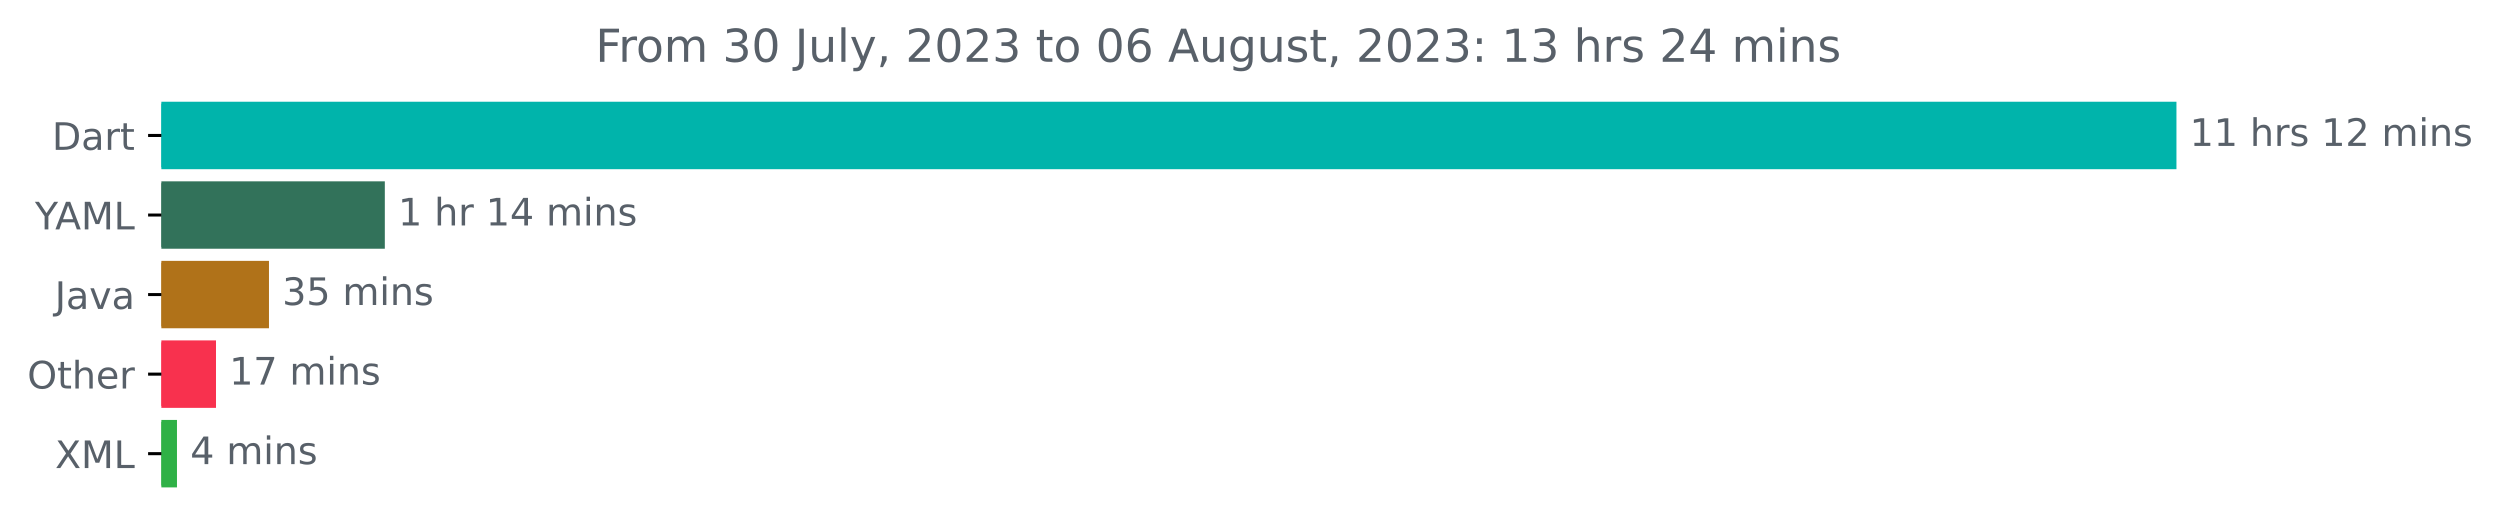
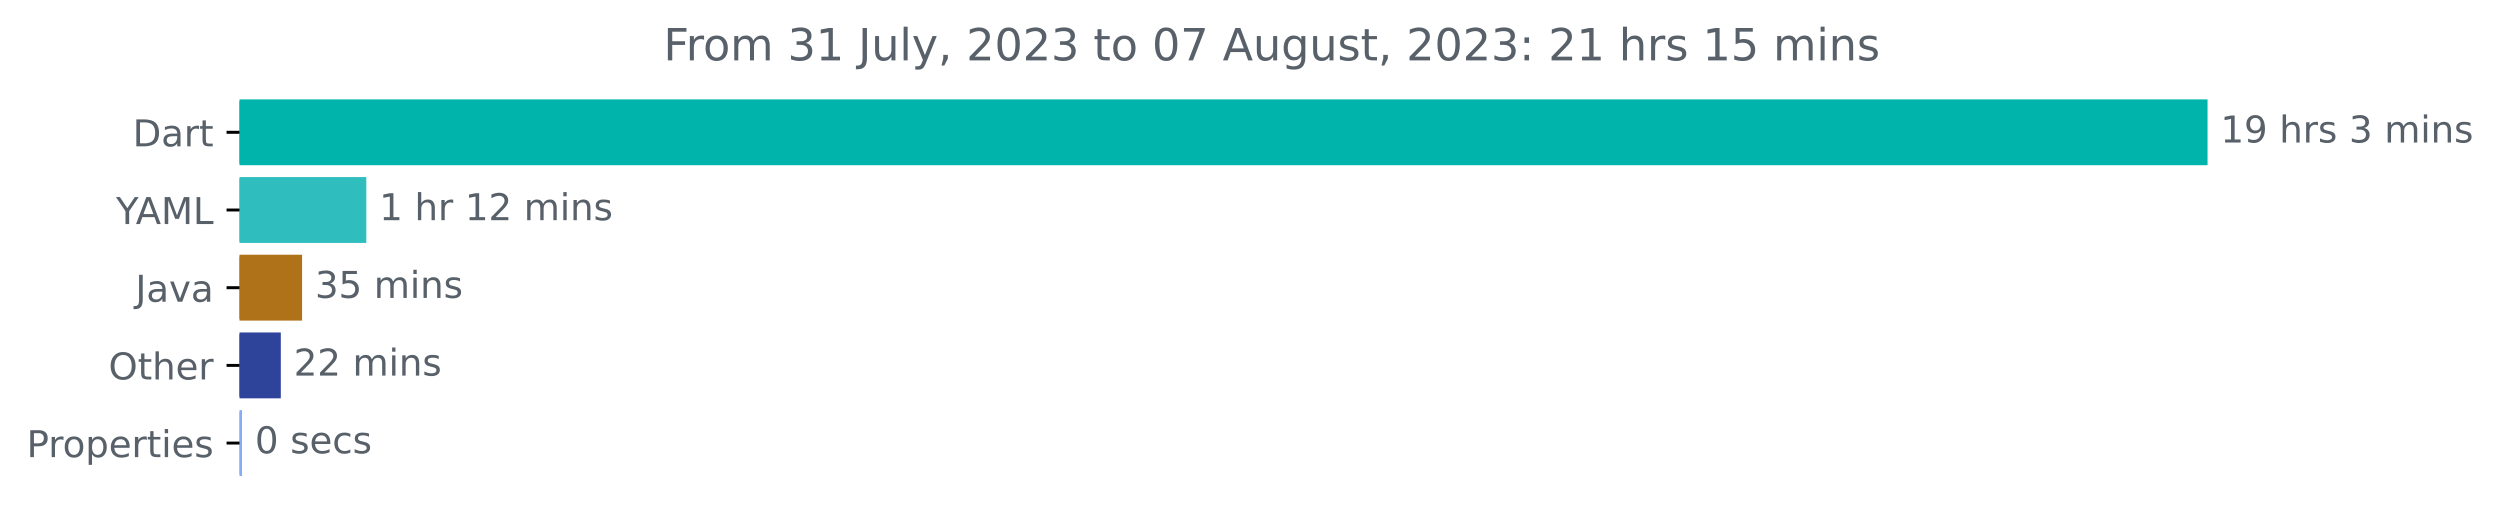
- <svg xmlns="http://www.w3.org/2000/svg" xmlns:xlink="http://www.w3.org/1999/xlink" width="659.93pt" height="140.398pt" viewBox="0 0 659.93 140.398" version="1.1">
+ <svg xmlns="http://www.w3.org/2000/svg" xmlns:xlink="http://www.w3.org/1999/xlink" width="675.707pt" height="140.398pt" viewBox="0 0 675.707 140.398" version="1.1">
  <defs>
    <style type="text/css">*{stroke-linejoin: round; stroke-linecap: butt}</style>
  </defs>
  <g id="figure_1">
    <g id="patch_1">
-       <path d="M 0 140.398  L 659.93 140.398  L 659.93 0  L 0 0  L 0 140.398  z " style="fill: none" />
+       <path d="M -0 140.398  L 675.707 140.398  L 675.707 0  L -0 0  L -0 140.398  z " style="fill: none" />
    </g>
    <g id="axes_1">
      <g id="patch_2">
-         <path d="M 42.594 27.358  L 574.022 27.358  L 574.022 44.158  L 42.594 44.158  z " clip-path="url(#p01c8f86bbb)" style="fill: #00b4ab; stroke: #00b4ab; stroke-linejoin: miter" />
+         <path d="M 64.733 27.358  L 596.161 27.358  L 596.161 44.158  L 64.733 44.158  z " clip-path="url(#pa67b8679dc)" style="fill: #00b4ab; stroke: #00b4ab; stroke-linejoin: miter" />
      </g>
      <g id="patch_3">
-         <path d="M 42.594 48.358  L 101.083 48.358  L 101.083 65.158  L 42.594 65.158  z " clip-path="url(#p01c8f86bbb)" style="fill: #32725a; stroke: #32725a; stroke-linejoin: miter" />
+         <path d="M 64.733 48.358  L 98.506 48.358  L 98.506 65.158  L 64.733 65.158  z " clip-path="url(#pa67b8679dc)" style="fill: #2fbdbe; stroke: #2fbdbe; stroke-linejoin: miter" />
      </g>
      <g id="patch_4">
-         <path d="M 42.594 69.358  L 70.503 69.358  L 70.503 86.158  L 42.594 86.158  z " clip-path="url(#p01c8f86bbb)" style="fill: #b07219; stroke: #b07219; stroke-linejoin: miter" />
+         <path d="M 64.733 69.358  L 81.146 69.358  L 81.146 86.158  L 64.733 86.158  z " clip-path="url(#pa67b8679dc)" style="fill: #b07219; stroke: #b07219; stroke-linejoin: miter" />
      </g>
      <g id="patch_5">
-         <path d="M 42.594 90.358  L 56.517 90.358  L 56.517 107.158  L 42.594 107.158  z " clip-path="url(#p01c8f86bbb)" style="fill: #f8314e; stroke: #f8314e; stroke-linejoin: miter" />
+         <path d="M 64.733 90.358  L 75.398 90.358  L 75.398 107.158  L 64.733 107.158  z " clip-path="url(#pa67b8679dc)" style="fill: #2e439a; stroke: #2e439a; stroke-linejoin: miter" />
      </g>
      <g id="patch_6">
-         <path d="M 42.594 111.358  L 46.218 111.358  L 46.218 128.158  L 42.594 128.158  z " clip-path="url(#p01c8f86bbb)" style="fill: #2fb146; stroke: #2fb146; stroke-linejoin: miter" />
+         <path d="M 64.733 111.358  L 64.911 111.358  L 64.911 128.158  L 64.733 128.158  z " clip-path="url(#pa67b8679dc)" style="fill: #87abf7; stroke: #87abf7; stroke-linejoin: miter" />
      </g>
      <g id="matplotlib.axis_1" />
      <g id="matplotlib.axis_2">
        <g id="ytick_1">
          <g id="line2d_1">
            <defs>
-               <path id="mb996fe15fa" d="M 0 0  L -3.5 0  " style="stroke: #000000; stroke-width: 0.8" />
+               <path id="m44bed04375" d="M 0 0  L -3.5 0  " style="stroke: #000000; stroke-width: 0.8" />
            </defs>
            <g>
-               <use xlink:href="#mb996fe15fa" x="42.594" y="35.758" style="stroke: #000000; stroke-width: 0.8" />
+               <use xlink:href="#m44bed04375" x="64.733" y="35.758" style="stroke: #000000; stroke-width: 0.8" />
            </g>
          </g>
          <g id="text_1">
-             <g style="fill: #586069" transform="translate(13.73438 39.55734)scale(0.1 -0.1)">
+             <g style="fill: #586069" transform="translate(35.87344 39.55734)scale(0.1 -0.1)">
              <defs>
                <path id="DejaVuSans-44" d="M 1259 4147  L 1259 519  L 2022 519  Q 2988 519 3436 956  Q 3884 1394 3884 2338  Q 3884 3275 3436 3711  Q 2988 4147 2022 4147  L 1259 4147  z M 628 4666  L 1925 4666  Q 3281 4666 3915 4102  Q 4550 3538 4550 2338  Q 4550 1131 3912 565  Q 3275 0 1925 0  L 628 0  L 628 4666  z " transform="scale(0.015625)" />
                <path id="DejaVuSans-61" d="M 2194 1759  Q 1497 1759 1228 1600  Q 959 1441 959 1056  Q 959 750 1161 570  Q 1363 391 1709 391  Q 2188 391 2477 730  Q 2766 1069 2766 1631  L 2766 1759  L 2194 1759  z M 3341 1997  L 3341 0  L 2766 0  L 2766 531  Q 2569 213 2275 61  Q 1981 -91 1556 -91  Q 1019 -91 701 211  Q 384 513 384 1019  Q 384 1609 779 1909  Q 1175 2209 1959 2209  L 2766 2209  L 2766 2266  Q 2766 2663 2505 2880  Q 2244 3097 1772 3097  Q 1472 3097 1187 3025  Q 903 2953 641 2809  L 641 3341  Q 956 3463 1253 3523  Q 1550 3584 1831 3584  Q 2591 3584 2966 3190  Q 3341 2797 3341 1997  z " transform="scale(0.015625)" />
                <path id="DejaVuSans-72" d="M 2631 2963  Q 2534 3019 2420 3045  Q 2306 3072 2169 3072  Q 1681 3072 1420 2755  Q 1159 2438 1159 1844  L 1159 0  L 581 0  L 581 3500  L 1159 3500  L 1159 2956  Q 1341 3275 1631 3429  Q 1922 3584 2338 3584  Q 2397 3584 2469 3576  Q 2541 3569 2628 3553  L 2631 2963  z " transform="scale(0.015625)" />
                <path id="DejaVuSans-74" d="M 1172 4494  L 1172 3500  L 2356 3500  L 2356 3053  L 1172 3053  L 1172 1153  Q 1172 725 1289 603  Q 1406 481 1766 481  L 2356 481  L 2356 0  L 1766 0  Q 1100 0 847 248  Q 594 497 594 1153  L 594 3053  L 172 3053  L 172 3500  L 594 3500  L 594 4494  L 1172 4494  z " transform="scale(0.015625)" />
              </defs>
              <use xlink:href="#DejaVuSans-44" />
              <use xlink:href="#DejaVuSans-61" x="77.002" />
              <use xlink:href="#DejaVuSans-72" x="138.281" />
              <use xlink:href="#DejaVuSans-74" x="179.395" />
            </g>
          </g>
        </g>
        <g id="ytick_2">
          <g id="line2d_2">
            <g>
-               <use xlink:href="#mb996fe15fa" x="42.594" y="56.758" style="stroke: #000000; stroke-width: 0.8" />
+               <use xlink:href="#m44bed04375" x="64.733" y="56.758" style="stroke: #000000; stroke-width: 0.8" />
            </g>
          </g>
          <g id="text_2">
-             <g style="fill: #586069" transform="translate(9.220312 60.55734)scale(0.1 -0.1)">
+             <g style="fill: #586069" transform="translate(31.35938 60.55734)scale(0.1 -0.1)">
              <defs>
                <path id="DejaVuSans-59" d="M -13 4666  L 666 4666  L 1959 2747  L 3244 4666  L 3922 4666  L 2272 2222  L 2272 0  L 1638 0  L 1638 2222  L -13 4666  z " transform="scale(0.015625)" />
                <path id="DejaVuSans-41" d="M 2188 4044  L 1331 1722  L 3047 1722  L 2188 4044  z M 1831 4666  L 2547 4666  L 4325 0  L 3669 0  L 3244 1197  L 1141 1197  L 716 0  L 50 0  L 1831 4666  z " transform="scale(0.015625)" />
                <path id="DejaVuSans-4d" d="M 628 4666  L 1569 4666  L 2759 1491  L 3956 4666  L 4897 4666  L 4897 0  L 4281 0  L 4281 4097  L 3078 897  L 2444 897  L 1241 4097  L 1241 0  L 628 0  L 628 4666  z " transform="scale(0.015625)" />
                <path id="DejaVuSans-4c" d="M 628 4666  L 1259 4666  L 1259 531  L 3531 531  L 3531 0  L 628 0  L 628 4666  z " transform="scale(0.015625)" />
              </defs>
              <use xlink:href="#DejaVuSans-59" />
              <use xlink:href="#DejaVuSans-41" x="53.334" />
              <use xlink:href="#DejaVuSans-4d" x="121.742" />
              <use xlink:href="#DejaVuSans-4c" x="208.021" />
            </g>
          </g>
        </g>
        <g id="ytick_3">
          <g id="line2d_3">
            <g>
-               <use xlink:href="#mb996fe15fa" x="42.594" y="77.758" style="stroke: #000000; stroke-width: 0.8" />
+               <use xlink:href="#m44bed04375" x="64.733" y="77.758" style="stroke: #000000; stroke-width: 0.8" />
            </g>
          </g>
          <g id="text_3">
-             <g style="fill: #586069" transform="translate(14.46875 81.55734)scale(0.1 -0.1)">
+             <g style="fill: #586069" transform="translate(36.60781 81.55734)scale(0.1 -0.1)">
              <defs>
                <path id="DejaVuSans-4a" d="M 628 4666  L 1259 4666  L 1259 325  Q 1259 -519 939 -900  Q 619 -1281 -91 -1281  L -331 -1281  L -331 -750  L -134 -750  Q 284 -750 456 -515  Q 628 -281 628 325  L 628 4666  z " transform="scale(0.015625)" />
                <path id="DejaVuSans-76" d="M 191 3500  L 800 3500  L 1894 563  L 2988 3500  L 3597 3500  L 2284 0  L 1503 0  L 191 3500  z " transform="scale(0.015625)" />
              </defs>
              <use xlink:href="#DejaVuSans-4a" />
              <use xlink:href="#DejaVuSans-61" x="29.492" />
              <use xlink:href="#DejaVuSans-76" x="90.771" />
              <use xlink:href="#DejaVuSans-61" x="149.951" />
            </g>
          </g>
        </g>
        <g id="ytick_4">
          <g id="line2d_4">
            <g>
-               <use xlink:href="#mb996fe15fa" x="42.594" y="98.758" style="stroke: #000000; stroke-width: 0.8" />
+               <use xlink:href="#m44bed04375" x="64.733" y="98.758" style="stroke: #000000; stroke-width: 0.8" />
            </g>
          </g>
          <g id="text_4">
-             <g style="fill: #586069" transform="translate(7.2 102.5573)scale(0.1 -0.1)">
+             <g style="fill: #586069" transform="translate(29.33906 102.5573)scale(0.1 -0.1)">
              <defs>
                <path id="DejaVuSans-4f" d="M 2522 4238  Q 1834 4238 1429 3725  Q 1025 3213 1025 2328  Q 1025 1447 1429 934  Q 1834 422 2522 422  Q 3209 422 3611 934  Q 4013 1447 4013 2328  Q 4013 3213 3611 3725  Q 3209 4238 2522 4238  z M 2522 4750  Q 3503 4750 4090 4092  Q 4678 3434 4678 2328  Q 4678 1225 4090 567  Q 3503 -91 2522 -91  Q 1538 -91 948 565  Q 359 1222 359 2328  Q 359 3434 948 4092  Q 1538 4750 2522 4750  z " transform="scale(0.015625)" />
                <path id="DejaVuSans-68" d="M 3513 2113  L 3513 0  L 2938 0  L 2938 2094  Q 2938 2591 2744 2837  Q 2550 3084 2163 3084  Q 1697 3084 1428 2787  Q 1159 2491 1159 1978  L 1159 0  L 581 0  L 581 4863  L 1159 4863  L 1159 2956  Q 1366 3272 1645 3428  Q 1925 3584 2291 3584  Q 2894 3584 3203 3211  Q 3513 2838 3513 2113  z " transform="scale(0.015625)" />
                <path id="DejaVuSans-65" d="M 3597 1894  L 3597 1613  L 953 1613  Q 991 1019 1311 708  Q 1631 397 2203 397  Q 2534 397 2845 478  Q 3156 559 3463 722  L 3463 178  Q 3153 47 2828 -22  Q 2503 -91 2169 -91  Q 1331 -91 842 396  Q 353 884 353 1716  Q 353 2575 817 3079  Q 1281 3584 2069 3584  Q 2775 3584 3186 3129  Q 3597 2675 3597 1894  z M 3022 2063  Q 3016 2534 2758 2815  Q 2500 3097 2075 3097  Q 1594 3097 1305 2825  Q 1016 2553 972 2059  L 3022 2063  z " transform="scale(0.015625)" />
              </defs>
              <use xlink:href="#DejaVuSans-4f" />
              <use xlink:href="#DejaVuSans-74" x="78.711" />
              <use xlink:href="#DejaVuSans-68" x="117.92" />
              <use xlink:href="#DejaVuSans-65" x="181.299" />
              <use xlink:href="#DejaVuSans-72" x="242.822" />
            </g>
          </g>
        </g>
        <g id="ytick_5">
          <g id="line2d_5">
            <g>
-               <use xlink:href="#mb996fe15fa" x="42.594" y="119.758" style="stroke: #000000; stroke-width: 0.8" />
+               <use xlink:href="#m44bed04375" x="64.733" y="119.758" style="stroke: #000000; stroke-width: 0.8" />
            </g>
          </g>
          <g id="text_5">
-             <g style="fill: #586069" transform="translate(14.54375 123.5573)scale(0.1 -0.1)">
-               <defs>
-                 <path id="DejaVuSans-58" d="M 403 4666  L 1081 4666  L 2241 2931  L 3406 4666  L 4084 4666  L 2584 2425  L 4184 0  L 3506 0  L 2194 1984  L 872 0  L 191 0  L 1856 2491  L 403 4666  z " transform="scale(0.015625)" />
-               </defs>
-               <use xlink:href="#DejaVuSans-58" />
-               <use xlink:href="#DejaVuSans-4d" x="68.506" />
-               <use xlink:href="#DejaVuSans-4c" x="154.785" />
+             <g style="fill: #586069" transform="translate(7.2 123.5573)scale(0.1 -0.1)">
+               <defs>
+                 <path id="DejaVuSans-50" d="M 1259 4147  L 1259 2394  L 2053 2394  Q 2494 2394 2734 2622  Q 2975 2850 2975 3272  Q 2975 3691 2734 3919  Q 2494 4147 2053 4147  L 1259 4147  z M 628 4666  L 2053 4666  Q 2838 4666 3239 4311  Q 3641 3956 3641 3272  Q 3641 2581 3239 2228  Q 2838 1875 2053 1875  L 1259 1875  L 1259 0  L 628 0  L 628 4666  z " transform="scale(0.015625)" />
+                 <path id="DejaVuSans-6f" d="M 1959 3097  Q 1497 3097 1228 2736  Q 959 2375 959 1747  Q 959 1119 1226 758  Q 1494 397 1959 397  Q 2419 397 2687 759  Q 2956 1122 2956 1747  Q 2956 2369 2687 2733  Q 2419 3097 1959 3097  z M 1959 3584  Q 2709 3584 3137 3096  Q 3566 2609 3566 1747  Q 3566 888 3137 398  Q 2709 -91 1959 -91  Q 1206 -91 779 398  Q 353 888 353 1747  Q 353 2609 779 3096  Q 1206 3584 1959 3584  z " transform="scale(0.015625)" />
+                 <path id="DejaVuSans-70" d="M 1159 525  L 1159 -1331  L 581 -1331  L 581 3500  L 1159 3500  L 1159 2969  Q 1341 3281 1617 3432  Q 1894 3584 2278 3584  Q 2916 3584 3314 3078  Q 3713 2572 3713 1747  Q 3713 922 3314 415  Q 2916 -91 2278 -91  Q 1894 -91 1617 61  Q 1341 213 1159 525  z M 3116 1747  Q 3116 2381 2855 2742  Q 2594 3103 2138 3103  Q 1681 3103 1420 2742  Q 1159 2381 1159 1747  Q 1159 1113 1420 752  Q 1681 391 2138 391  Q 2594 391 2855 752  Q 3116 1113 3116 1747  z " transform="scale(0.015625)" />
+                 <path id="DejaVuSans-69" d="M 603 3500  L 1178 3500  L 1178 0  L 603 0  L 603 3500  z M 603 4863  L 1178 4863  L 1178 4134  L 603 4134  L 603 4863  z " transform="scale(0.015625)" />
+                 <path id="DejaVuSans-73" d="M 2834 3397  L 2834 2853  Q 2591 2978 2328 3040  Q 2066 3103 1784 3103  Q 1356 3103 1142 2972  Q 928 2841 928 2578  Q 928 2378 1081 2264  Q 1234 2150 1697 2047  L 1894 2003  Q 2506 1872 2764 1633  Q 3022 1394 3022 966  Q 3022 478 2636 193  Q 2250 -91 1575 -91  Q 1294 -91 989 -36  Q 684 19 347 128  L 347 722  Q 666 556 975 473  Q 1284 391 1588 391  Q 1994 391 2212 530  Q 2431 669 2431 922  Q 2431 1156 2273 1281  Q 2116 1406 1581 1522  L 1381 1569  Q 847 1681 609 1914  Q 372 2147 372 2553  Q 372 3047 722 3315  Q 1072 3584 1716 3584  Q 2034 3584 2315 3537  Q 2597 3491 2834 3397  z " transform="scale(0.015625)" />
+               </defs>
+               <use xlink:href="#DejaVuSans-50" />
+               <use xlink:href="#DejaVuSans-72" x="58.553" />
+               <use xlink:href="#DejaVuSans-6f" x="97.416" />
+               <use xlink:href="#DejaVuSans-70" x="158.598" />
+               <use xlink:href="#DejaVuSans-65" x="222.074" />
+               <use xlink:href="#DejaVuSans-72" x="283.598" />
+               <use xlink:href="#DejaVuSans-74" x="324.711" />
+               <use xlink:href="#DejaVuSans-69" x="363.92" />
+               <use xlink:href="#DejaVuSans-65" x="391.703" />
+               <use xlink:href="#DejaVuSans-73" x="453.227" />
            </g>
          </g>
        </g>
      </g>
      <g id="text_6">
-         <g style="fill: #586069" transform="translate(578.0223 38.5175)scale(0.1 -0.1)">
+         <g style="fill: #586069" transform="translate(600.1614 38.5175)scale(0.1 -0.1)">
          <defs>
            <path id="DejaVuSans-31" d="M 794 531  L 1825 531  L 1825 4091  L 703 3866  L 703 4441  L 1819 4666  L 2450 4666  L 2450 531  L 3481 531  L 3481 0  L 794 0  L 794 531  z " transform="scale(0.015625)" />
+             <path id="DejaVuSans-39" d="M 703 97  L 703 672  Q 941 559 1184 500  Q 1428 441 1663 441  Q 2288 441 2617 861  Q 2947 1281 2994 2138  Q 2813 1869 2534 1725  Q 2256 1581 1919 1581  Q 1219 1581 811 2004  Q 403 2428 403 3163  Q 403 3881 828 4315  Q 1253 4750 1959 4750  Q 2769 4750 3195 4129  Q 3622 3509 3622 2328  Q 3622 1225 3098 567  Q 2575 -91 1691 -91  Q 1453 -91 1209 -44  Q 966 3 703 97  z M 1959 2075  Q 2384 2075 2632 2365  Q 2881 2656 2881 3163  Q 2881 3666 2632 3958  Q 2384 4250 1959 4250  Q 1534 4250 1286 3958  Q 1038 3666 1038 3163  Q 1038 2656 1286 2365  Q 1534 2075 1959 2075  z " transform="scale(0.015625)" />
            <path id="DejaVuSans-20" transform="scale(0.015625)" />
-             <path id="DejaVuSans-73" d="M 2834 3397  L 2834 2853  Q 2591 2978 2328 3040  Q 2066 3103 1784 3103  Q 1356 3103 1142 2972  Q 928 2841 928 2578  Q 928 2378 1081 2264  Q 1234 2150 1697 2047  L 1894 2003  Q 2506 1872 2764 1633  Q 3022 1394 3022 966  Q 3022 478 2636 193  Q 2250 -91 1575 -91  Q 1294 -91 989 -36  Q 684 19 347 128  L 347 722  Q 666 556 975 473  Q 1284 391 1588 391  Q 1994 391 2212 530  Q 2431 669 2431 922  Q 2431 1156 2273 1281  Q 2116 1406 1581 1522  L 1381 1569  Q 847 1681 609 1914  Q 372 2147 372 2553  Q 372 3047 722 3315  Q 1072 3584 1716 3584  Q 2034 3584 2315 3537  Q 2597 3491 2834 3397  z " transform="scale(0.015625)" />
-             <path id="DejaVuSans-32" d="M 1228 531  L 3431 531  L 3431 0  L 469 0  L 469 531  Q 828 903 1448 1529  Q 2069 2156 2228 2338  Q 2531 2678 2651 2914  Q 2772 3150 2772 3378  Q 2772 3750 2511 3984  Q 2250 4219 1831 4219  Q 1534 4219 1204 4116  Q 875 4013 500 3803  L 500 4441  Q 881 4594 1212 4672  Q 1544 4750 1819 4750  Q 2544 4750 2975 4387  Q 3406 4025 3406 3419  Q 3406 3131 3298 2873  Q 3191 2616 2906 2266  Q 2828 2175 2409 1742  Q 1991 1309 1228 531  z " transform="scale(0.015625)" />
+             <path id="DejaVuSans-33" d="M 2597 2516  Q 3050 2419 3304 2112  Q 3559 1806 3559 1356  Q 3559 666 3084 287  Q 2609 -91 1734 -91  Q 1441 -91 1130 -33  Q 819 25 488 141  L 488 750  Q 750 597 1062 519  Q 1375 441 1716 441  Q 2309 441 2620 675  Q 2931 909 2931 1356  Q 2931 1769 2642 2001  Q 2353 2234 1838 2234  L 1294 2234  L 1294 2753  L 1863 2753  Q 2328 2753 2575 2939  Q 2822 3125 2822 3475  Q 2822 3834 2567 4026  Q 2313 4219 1838 4219  Q 1578 4219 1281 4162  Q 984 4106 628 3988  L 628 4550  Q 988 4650 1302 4700  Q 1616 4750 1894 4750  Q 2613 4750 3031 4423  Q 3450 4097 3450 3541  Q 3450 3153 3228 2886  Q 3006 2619 2597 2516  z " transform="scale(0.015625)" />
            <path id="DejaVuSans-6d" d="M 3328 2828  Q 3544 3216 3844 3400  Q 4144 3584 4550 3584  Q 5097 3584 5394 3201  Q 5691 2819 5691 2113  L 5691 0  L 5113 0  L 5113 2094  Q 5113 2597 4934 2840  Q 4756 3084 4391 3084  Q 3944 3084 3684 2787  Q 3425 2491 3425 1978  L 3425 0  L 2847 0  L 2847 2094  Q 2847 2600 2669 2842  Q 2491 3084 2119 3084  Q 1678 3084 1418 2786  Q 1159 2488 1159 1978  L 1159 0  L 581 0  L 581 3500  L 1159 3500  L 1159 2956  Q 1356 3278 1631 3431  Q 1906 3584 2284 3584  Q 2666 3584 2933 3390  Q 3200 3197 3328 2828  z " transform="scale(0.015625)" />
-             <path id="DejaVuSans-69" d="M 603 3500  L 1178 3500  L 1178 0  L 603 0  L 603 3500  z M 603 4863  L 1178 4863  L 1178 4134  L 603 4134  L 603 4863  z " transform="scale(0.015625)" />
            <path id="DejaVuSans-6e" d="M 3513 2113  L 3513 0  L 2938 0  L 2938 2094  Q 2938 2591 2744 2837  Q 2550 3084 2163 3084  Q 1697 3084 1428 2787  Q 1159 2491 1159 1978  L 1159 0  L 581 0  L 581 3500  L 1159 3500  L 1159 2956  Q 1366 3272 1645 3428  Q 1925 3584 2291 3584  Q 2894 3584 3203 3211  Q 3513 2838 3513 2113  z " transform="scale(0.015625)" />
          </defs>
          <use xlink:href="#DejaVuSans-31" />
-           <use xlink:href="#DejaVuSans-31" x="63.623" />
+           <use xlink:href="#DejaVuSans-39" x="63.623" />
          <use xlink:href="#DejaVuSans-20" x="127.246" />
          <use xlink:href="#DejaVuSans-68" x="159.033" />
          <use xlink:href="#DejaVuSans-72" x="222.412" />
          <use xlink:href="#DejaVuSans-73" x="263.525" />
          <use xlink:href="#DejaVuSans-20" x="315.625" />
-           <use xlink:href="#DejaVuSans-31" x="347.412" />
-           <use xlink:href="#DejaVuSans-32" x="411.035" />
-           <use xlink:href="#DejaVuSans-20" x="474.658" />
-           <use xlink:href="#DejaVuSans-6d" x="506.445" />
-           <use xlink:href="#DejaVuSans-69" x="603.857" />
-           <use xlink:href="#DejaVuSans-6e" x="631.641" />
-           <use xlink:href="#DejaVuSans-73" x="695.02" />
+           <use xlink:href="#DejaVuSans-33" x="347.412" />
+           <use xlink:href="#DejaVuSans-20" x="411.035" />
+           <use xlink:href="#DejaVuSans-6d" x="442.822" />
+           <use xlink:href="#DejaVuSans-69" x="540.234" />
+           <use xlink:href="#DejaVuSans-6e" x="568.018" />
+           <use xlink:href="#DejaVuSans-73" x="631.396" />
        </g>
      </g>
      <g id="text_7">
-         <g style="fill: #586069" transform="translate(105.0833 59.5175)scale(0.1 -0.1)">
-           <defs>
-             <path id="DejaVuSans-34" d="M 2419 4116  L 825 1625  L 2419 1625  L 2419 4116  z M 2253 4666  L 3047 4666  L 3047 1625  L 3713 1625  L 3713 1100  L 3047 1100  L 3047 0  L 2419 0  L 2419 1100  L 313 1100  L 313 1709  L 2253 4666  z " transform="scale(0.015625)" />
+         <g style="fill: #586069" transform="translate(102.5063 59.5175)scale(0.1 -0.1)">
+           <defs>
+             <path id="DejaVuSans-32" d="M 1228 531  L 3431 531  L 3431 0  L 469 0  L 469 531  Q 828 903 1448 1529  Q 2069 2156 2228 2338  Q 2531 2678 2651 2914  Q 2772 3150 2772 3378  Q 2772 3750 2511 3984  Q 2250 4219 1831 4219  Q 1534 4219 1204 4116  Q 875 4013 500 3803  L 500 4441  Q 881 4594 1212 4672  Q 1544 4750 1819 4750  Q 2544 4750 2975 4387  Q 3406 4025 3406 3419  Q 3406 3131 3298 2873  Q 3191 2616 2906 2266  Q 2828 2175 2409 1742  Q 1991 1309 1228 531  z " transform="scale(0.015625)" />
          </defs>
          <use xlink:href="#DejaVuSans-31" />
          <use xlink:href="#DejaVuSans-20" x="63.623" />
          <use xlink:href="#DejaVuSans-68" x="95.41" />
          <use xlink:href="#DejaVuSans-72" x="158.789" />
          <use xlink:href="#DejaVuSans-20" x="199.902" />
          <use xlink:href="#DejaVuSans-31" x="231.689" />
-           <use xlink:href="#DejaVuSans-34" x="295.312" />
+           <use xlink:href="#DejaVuSans-32" x="295.312" />
          <use xlink:href="#DejaVuSans-20" x="358.936" />
          <use xlink:href="#DejaVuSans-6d" x="390.723" />
          <use xlink:href="#DejaVuSans-69" x="488.135" />
          <use xlink:href="#DejaVuSans-6e" x="515.918" />
          <use xlink:href="#DejaVuSans-73" x="579.297" />
        </g>
      </g>
      <g id="text_8">
-         <g style="fill: #586069" transform="translate(74.50344 80.5175)scale(0.1 -0.1)">
-           <defs>
-             <path id="DejaVuSans-33" d="M 2597 2516  Q 3050 2419 3304 2112  Q 3559 1806 3559 1356  Q 3559 666 3084 287  Q 2609 -91 1734 -91  Q 1441 -91 1130 -33  Q 819 25 488 141  L 488 750  Q 750 597 1062 519  Q 1375 441 1716 441  Q 2309 441 2620 675  Q 2931 909 2931 1356  Q 2931 1769 2642 2001  Q 2353 2234 1838 2234  L 1294 2234  L 1294 2753  L 1863 2753  Q 2328 2753 2575 2939  Q 2822 3125 2822 3475  Q 2822 3834 2567 4026  Q 2313 4219 1838 4219  Q 1578 4219 1281 4162  Q 984 4106 628 3988  L 628 4550  Q 988 4650 1302 4700  Q 1616 4750 1894 4750  Q 2613 4750 3031 4423  Q 3450 4097 3450 3541  Q 3450 3153 3228 2886  Q 3006 2619 2597 2516  z " transform="scale(0.015625)" />
+         <g style="fill: #586069" transform="translate(85.14554 80.5175)scale(0.1 -0.1)">
+           <defs>
            <path id="DejaVuSans-35" d="M 691 4666  L 3169 4666  L 3169 4134  L 1269 4134  L 1269 2991  Q 1406 3038 1543 3061  Q 1681 3084 1819 3084  Q 2600 3084 3056 2656  Q 3513 2228 3513 1497  Q 3513 744 3044 326  Q 2575 -91 1722 -91  Q 1428 -91 1123 -41  Q 819 9 494 109  L 494 744  Q 775 591 1075 516  Q 1375 441 1709 441  Q 2250 441 2565 725  Q 2881 1009 2881 1497  Q 2881 1984 2565 2268  Q 2250 2553 1709 2553  Q 1456 2553 1204 2497  Q 953 2441 691 2322  L 691 4666  z " transform="scale(0.015625)" />
          </defs>
          <use xlink:href="#DejaVuSans-33" />
          <use xlink:href="#DejaVuSans-35" x="63.623" />
          <use xlink:href="#DejaVuSans-20" x="127.246" />
          <use xlink:href="#DejaVuSans-6d" x="159.033" />
          <use xlink:href="#DejaVuSans-69" x="256.445" />
          <use xlink:href="#DejaVuSans-6e" x="284.229" />
          <use xlink:href="#DejaVuSans-73" x="347.607" />
        </g>
      </g>
      <g id="text_9">
-         <g style="fill: #586069" transform="translate(60.51681 101.5175)scale(0.1 -0.1)">
-           <defs>
-             <path id="DejaVuSans-37" d="M 525 4666  L 3525 4666  L 3525 4397  L 1831 0  L 1172 0  L 2766 4134  L 525 4134  L 525 4666  z " transform="scale(0.015625)" />
-           </defs>
-           <use xlink:href="#DejaVuSans-31" />
-           <use xlink:href="#DejaVuSans-37" x="63.623" />
+         <g style="fill: #586069" transform="translate(79.39812 101.5175)scale(0.1 -0.1)">
+           <use xlink:href="#DejaVuSans-32" />
+           <use xlink:href="#DejaVuSans-32" x="63.623" />
          <use xlink:href="#DejaVuSans-20" x="127.246" />
          <use xlink:href="#DejaVuSans-6d" x="159.033" />
          <use xlink:href="#DejaVuSans-69" x="256.445" />
          <use xlink:href="#DejaVuSans-6e" x="284.229" />
          <use xlink:href="#DejaVuSans-73" x="347.607" />
        </g>
      </g>
      <g id="text_10">
-         <g style="fill: #586069" transform="translate(50.21756 122.5175)scale(0.1 -0.1)">
-           <use xlink:href="#DejaVuSans-34" />
+         <g style="fill: #586069" transform="translate(68.91057 122.5175)scale(0.1 -0.1)">
+           <defs>
+             <path id="DejaVuSans-30" d="M 2034 4250  Q 1547 4250 1301 3770  Q 1056 3291 1056 2328  Q 1056 1369 1301 889  Q 1547 409 2034 409  Q 2525 409 2770 889  Q 3016 1369 3016 2328  Q 3016 3291 2770 3770  Q 2525 4250 2034 4250  z M 2034 4750  Q 2819 4750 3233 4129  Q 3647 3509 3647 2328  Q 3647 1150 3233 529  Q 2819 -91 2034 -91  Q 1250 -91 836 529  Q 422 1150 422 2328  Q 422 3509 836 4129  Q 1250 4750 2034 4750  z " transform="scale(0.015625)" />
+             <path id="DejaVuSans-63" d="M 3122 3366  L 3122 2828  Q 2878 2963 2633 3030  Q 2388 3097 2138 3097  Q 1578 3097 1268 2742  Q 959 2388 959 1747  Q 959 1106 1268 751  Q 1578 397 2138 397  Q 2388 397 2633 464  Q 2878 531 3122 666  L 3122 134  Q 2881 22 2623 -34  Q 2366 -91 2075 -91  Q 1284 -91 818 406  Q 353 903 353 1747  Q 353 2603 823 3093  Q 1294 3584 2113 3584  Q 2378 3584 2631 3529  Q 2884 3475 3122 3366  z " transform="scale(0.015625)" />
+           </defs>
+           <use xlink:href="#DejaVuSans-30" />
          <use xlink:href="#DejaVuSans-20" x="63.623" />
-           <use xlink:href="#DejaVuSans-6d" x="95.41" />
-           <use xlink:href="#DejaVuSans-69" x="192.822" />
-           <use xlink:href="#DejaVuSans-6e" x="220.605" />
-           <use xlink:href="#DejaVuSans-73" x="283.984" />
+           <use xlink:href="#DejaVuSans-73" x="95.41" />
+           <use xlink:href="#DejaVuSans-65" x="147.51" />
+           <use xlink:href="#DejaVuSans-63" x="209.033" />
+           <use xlink:href="#DejaVuSans-73" x="264.014" />
        </g>
      </g>
      <g id="text_11">
-         <g style="fill: #586069" transform="translate(157.1956 16.31812)scale(0.12 -0.12)">
+         <g style="fill: #586069" transform="translate(179.3347 16.31812)scale(0.12 -0.12)">
          <defs>
            <path id="DejaVuSans-46" d="M 628 4666  L 3309 4666  L 3309 4134  L 1259 4134  L 1259 2759  L 3109 2759  L 3109 2228  L 1259 2228  L 1259 0  L 628 0  L 628 4666  z " transform="scale(0.015625)" />
-             <path id="DejaVuSans-6f" d="M 1959 3097  Q 1497 3097 1228 2736  Q 959 2375 959 1747  Q 959 1119 1226 758  Q 1494 397 1959 397  Q 2419 397 2687 759  Q 2956 1122 2956 1747  Q 2956 2369 2687 2733  Q 2419 3097 1959 3097  z M 1959 3584  Q 2709 3584 3137 3096  Q 3566 2609 3566 1747  Q 3566 888 3137 398  Q 2709 -91 1959 -91  Q 1206 -91 779 398  Q 353 888 353 1747  Q 353 2609 779 3096  Q 1206 3584 1959 3584  z " transform="scale(0.015625)" />
-             <path id="DejaVuSans-30" d="M 2034 4250  Q 1547 4250 1301 3770  Q 1056 3291 1056 2328  Q 1056 1369 1301 889  Q 1547 409 2034 409  Q 2525 409 2770 889  Q 3016 1369 3016 2328  Q 3016 3291 2770 3770  Q 2525 4250 2034 4250  z M 2034 4750  Q 2819 4750 3233 4129  Q 3647 3509 3647 2328  Q 3647 1150 3233 529  Q 2819 -91 2034 -91  Q 1250 -91 836 529  Q 422 1150 422 2328  Q 422 3509 836 4129  Q 1250 4750 2034 4750  z " transform="scale(0.015625)" />
            <path id="DejaVuSans-75" d="M 544 1381  L 544 3500  L 1119 3500  L 1119 1403  Q 1119 906 1312 657  Q 1506 409 1894 409  Q 2359 409 2629 706  Q 2900 1003 2900 1516  L 2900 3500  L 3475 3500  L 3475 0  L 2900 0  L 2900 538  Q 2691 219 2414 64  Q 2138 -91 1772 -91  Q 1169 -91 856 284  Q 544 659 544 1381  z M 1991 3584  L 1991 3584  z " transform="scale(0.015625)" />
            <path id="DejaVuSans-6c" d="M 603 4863  L 1178 4863  L 1178 0  L 603 0  L 603 4863  z " transform="scale(0.015625)" />
            <path id="DejaVuSans-79" d="M 2059 -325  Q 1816 -950 1584 -1140  Q 1353 -1331 966 -1331  L 506 -1331  L 506 -850  L 844 -850  Q 1081 -850 1212 -737  Q 1344 -625 1503 -206  L 1606 56  L 191 3500  L 800 3500  L 1894 763  L 2988 3500  L 3597 3500  L 2059 -325  z " transform="scale(0.015625)" />
            <path id="DejaVuSans-2c" d="M 750 794  L 1409 794  L 1409 256  L 897 -744  L 494 -744  L 750 256  L 750 794  z " transform="scale(0.015625)" />
-             <path id="DejaVuSans-36" d="M 2113 2584  Q 1688 2584 1439 2293  Q 1191 2003 1191 1497  Q 1191 994 1439 701  Q 1688 409 2113 409  Q 2538 409 2786 701  Q 3034 994 3034 1497  Q 3034 2003 2786 2293  Q 2538 2584 2113 2584  z M 3366 4563  L 3366 3988  Q 3128 4100 2886 4159  Q 2644 4219 2406 4219  Q 1781 4219 1451 3797  Q 1122 3375 1075 2522  Q 1259 2794 1537 2939  Q 1816 3084 2150 3084  Q 2853 3084 3261 2657  Q 3669 2231 3669 1497  Q 3669 778 3244 343  Q 2819 -91 2113 -91  Q 1303 -91 875 529  Q 447 1150 447 2328  Q 447 3434 972 4092  Q 1497 4750 2381 4750  Q 2619 4750 2861 4703  Q 3103 4656 3366 4563  z " transform="scale(0.015625)" />
+             <path id="DejaVuSans-37" d="M 525 4666  L 3525 4666  L 3525 4397  L 1831 0  L 1172 0  L 2766 4134  L 525 4134  L 525 4666  z " transform="scale(0.015625)" />
            <path id="DejaVuSans-67" d="M 2906 1791  Q 2906 2416 2648 2759  Q 2391 3103 1925 3103  Q 1463 3103 1205 2759  Q 947 2416 947 1791  Q 947 1169 1205 825  Q 1463 481 1925 481  Q 2391 481 2648 825  Q 2906 1169 2906 1791  z M 3481 434  Q 3481 -459 3084 -895  Q 2688 -1331 1869 -1331  Q 1566 -1331 1297 -1286  Q 1028 -1241 775 -1147  L 775 -588  Q 1028 -725 1275 -790  Q 1522 -856 1778 -856  Q 2344 -856 2625 -561  Q 2906 -266 2906 331  L 2906 616  Q 2728 306 2450 153  Q 2172 0 1784 0  Q 1141 0 747 490  Q 353 981 353 1791  Q 353 2603 747 3093  Q 1141 3584 1784 3584  Q 2172 3584 2450 3431  Q 2728 3278 2906 2969  L 2906 3500  L 3481 3500  L 3481 434  z " transform="scale(0.015625)" />
            <path id="DejaVuSans-3a" d="M 750 794  L 1409 794  L 1409 0  L 750 0  L 750 794  z M 750 3309  L 1409 3309  L 1409 2516  L 750 2516  L 750 3309  z " transform="scale(0.015625)" />
          </defs>
          <use xlink:href="#DejaVuSans-46" />
          <use xlink:href="#DejaVuSans-72" x="50.27" />
          <use xlink:href="#DejaVuSans-6f" x="89.133" />
          <use xlink:href="#DejaVuSans-6d" x="150.314" />
          <use xlink:href="#DejaVuSans-20" x="247.727" />
          <use xlink:href="#DejaVuSans-33" x="279.514" />
-           <use xlink:href="#DejaVuSans-30" x="343.137" />
+           <use xlink:href="#DejaVuSans-31" x="343.137" />
          <use xlink:href="#DejaVuSans-20" x="406.76" />
          <use xlink:href="#DejaVuSans-4a" x="438.547" />
          <use xlink:href="#DejaVuSans-75" x="468.039" />
          <use xlink:href="#DejaVuSans-6c" x="531.418" />
          <use xlink:href="#DejaVuSans-79" x="559.201" />
          <use xlink:href="#DejaVuSans-2c" x="618.381" />
          <use xlink:href="#DejaVuSans-20" x="650.168" />
          <use xlink:href="#DejaVuSans-32" x="681.955" />
          <use xlink:href="#DejaVuSans-30" x="745.578" />
          <use xlink:href="#DejaVuSans-32" x="809.201" />
          <use xlink:href="#DejaVuSans-33" x="872.824" />
          <use xlink:href="#DejaVuSans-20" x="936.447" />
          <use xlink:href="#DejaVuSans-74" x="968.234" />
          <use xlink:href="#DejaVuSans-6f" x="1007.443" />
          <use xlink:href="#DejaVuSans-20" x="1068.625" />
          <use xlink:href="#DejaVuSans-30" x="1100.412" />
-           <use xlink:href="#DejaVuSans-36" x="1164.035" />
+           <use xlink:href="#DejaVuSans-37" x="1164.035" />
          <use xlink:href="#DejaVuSans-20" x="1227.658" />
          <use xlink:href="#DejaVuSans-41" x="1259.445" />
          <use xlink:href="#DejaVuSans-75" x="1327.854" />
          <use xlink:href="#DejaVuSans-67" x="1391.232" />
          <use xlink:href="#DejaVuSans-75" x="1454.709" />
          <use xlink:href="#DejaVuSans-73" x="1518.088" />
          <use xlink:href="#DejaVuSans-74" x="1570.188" />
          <use xlink:href="#DejaVuSans-2c" x="1609.396" />
          <use xlink:href="#DejaVuSans-20" x="1641.184" />
          <use xlink:href="#DejaVuSans-32" x="1672.971" />
          <use xlink:href="#DejaVuSans-30" x="1736.594" />
          <use xlink:href="#DejaVuSans-32" x="1800.217" />
          <use xlink:href="#DejaVuSans-33" x="1863.84" />
          <use xlink:href="#DejaVuSans-3a" x="1927.463" />
          <use xlink:href="#DejaVuSans-20" x="1961.154" />
-           <use xlink:href="#DejaVuSans-31" x="1992.941" />
-           <use xlink:href="#DejaVuSans-33" x="2056.564" />
+           <use xlink:href="#DejaVuSans-32" x="1992.941" />
+           <use xlink:href="#DejaVuSans-31" x="2056.564" />
          <use xlink:href="#DejaVuSans-20" x="2120.188" />
          <use xlink:href="#DejaVuSans-68" x="2151.975" />
          <use xlink:href="#DejaVuSans-72" x="2215.354" />
          <use xlink:href="#DejaVuSans-73" x="2256.467" />
          <use xlink:href="#DejaVuSans-20" x="2308.566" />
-           <use xlink:href="#DejaVuSans-32" x="2340.354" />
-           <use xlink:href="#DejaVuSans-34" x="2403.977" />
+           <use xlink:href="#DejaVuSans-31" x="2340.354" />
+           <use xlink:href="#DejaVuSans-35" x="2403.977" />
          <use xlink:href="#DejaVuSans-20" x="2467.6" />
          <use xlink:href="#DejaVuSans-6d" x="2499.387" />
          <use xlink:href="#DejaVuSans-69" x="2596.799" />
          <use xlink:href="#DejaVuSans-6e" x="2624.582" />
          <use xlink:href="#DejaVuSans-73" x="2687.961" />
        </g>
      </g>
    </g>
  </g>
  <defs>
-     <clipPath id="p01c8f86bbb">
-       <rect x="42.594" y="22.318" width="558" height="110.88" />
+     <clipPath id="pa67b8679dc">
+       <rect x="64.733" y="22.318" width="558" height="110.88" />
    </clipPath>
  </defs>
</svg>
